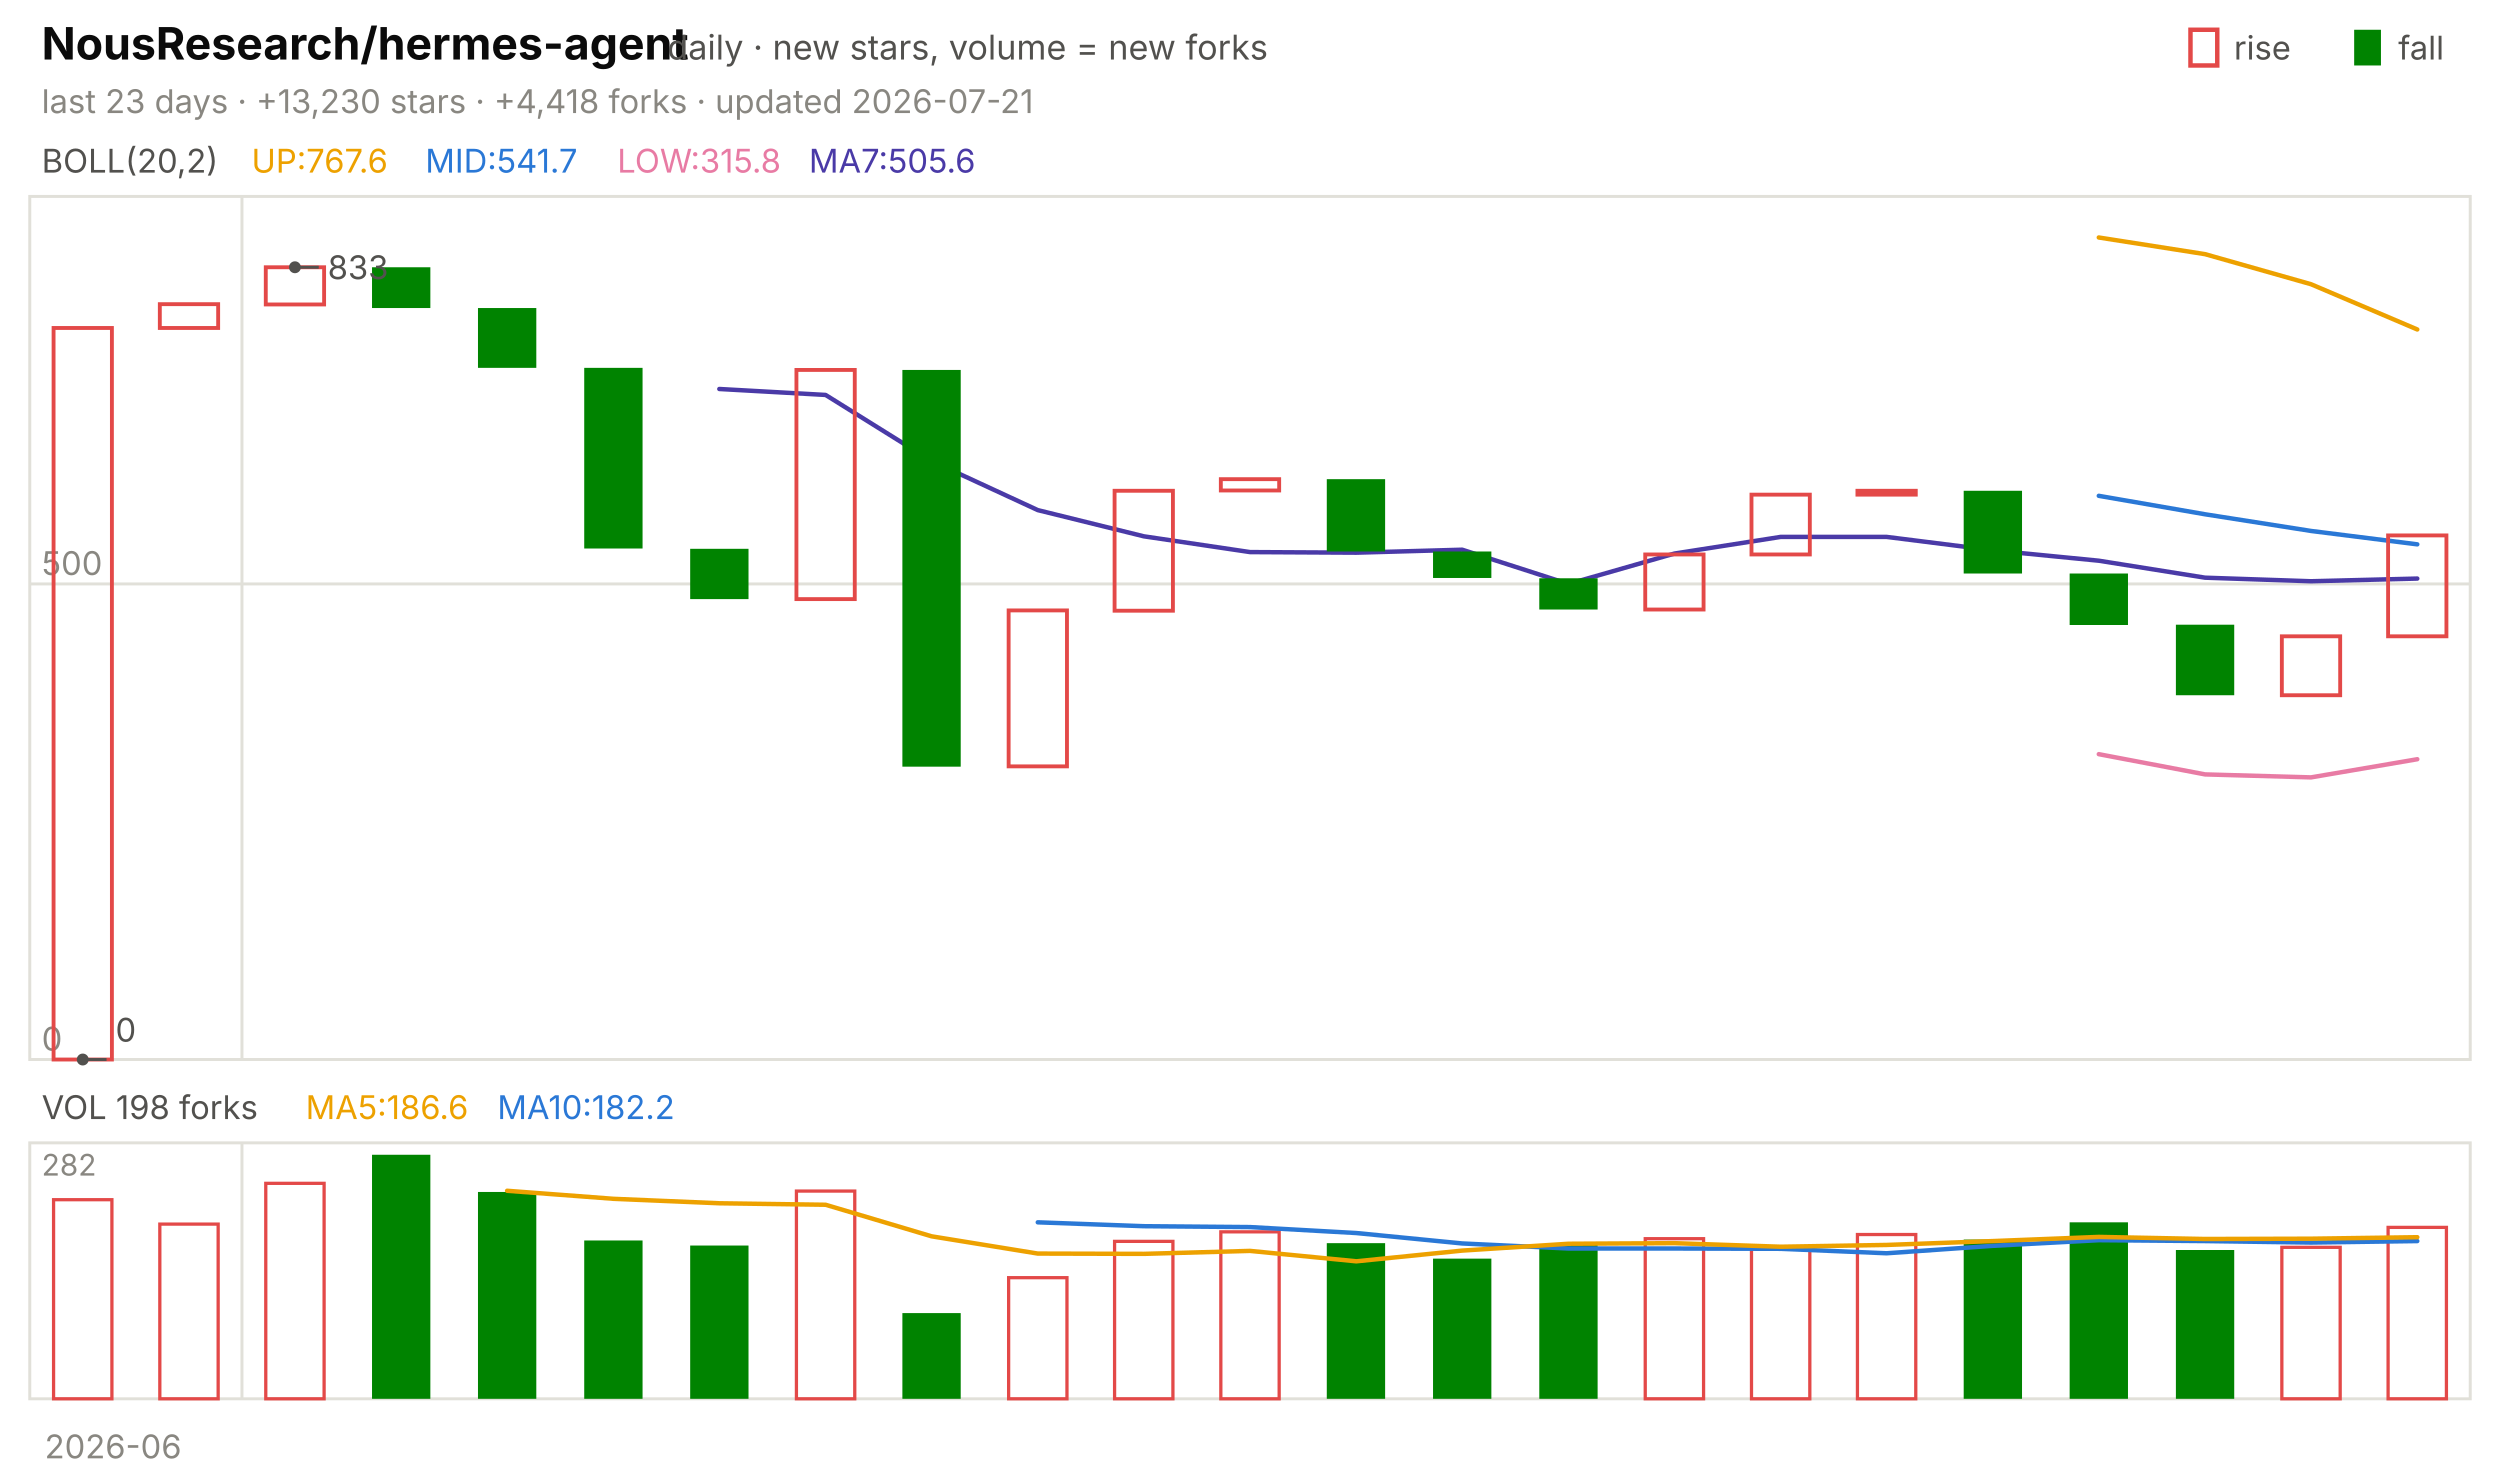
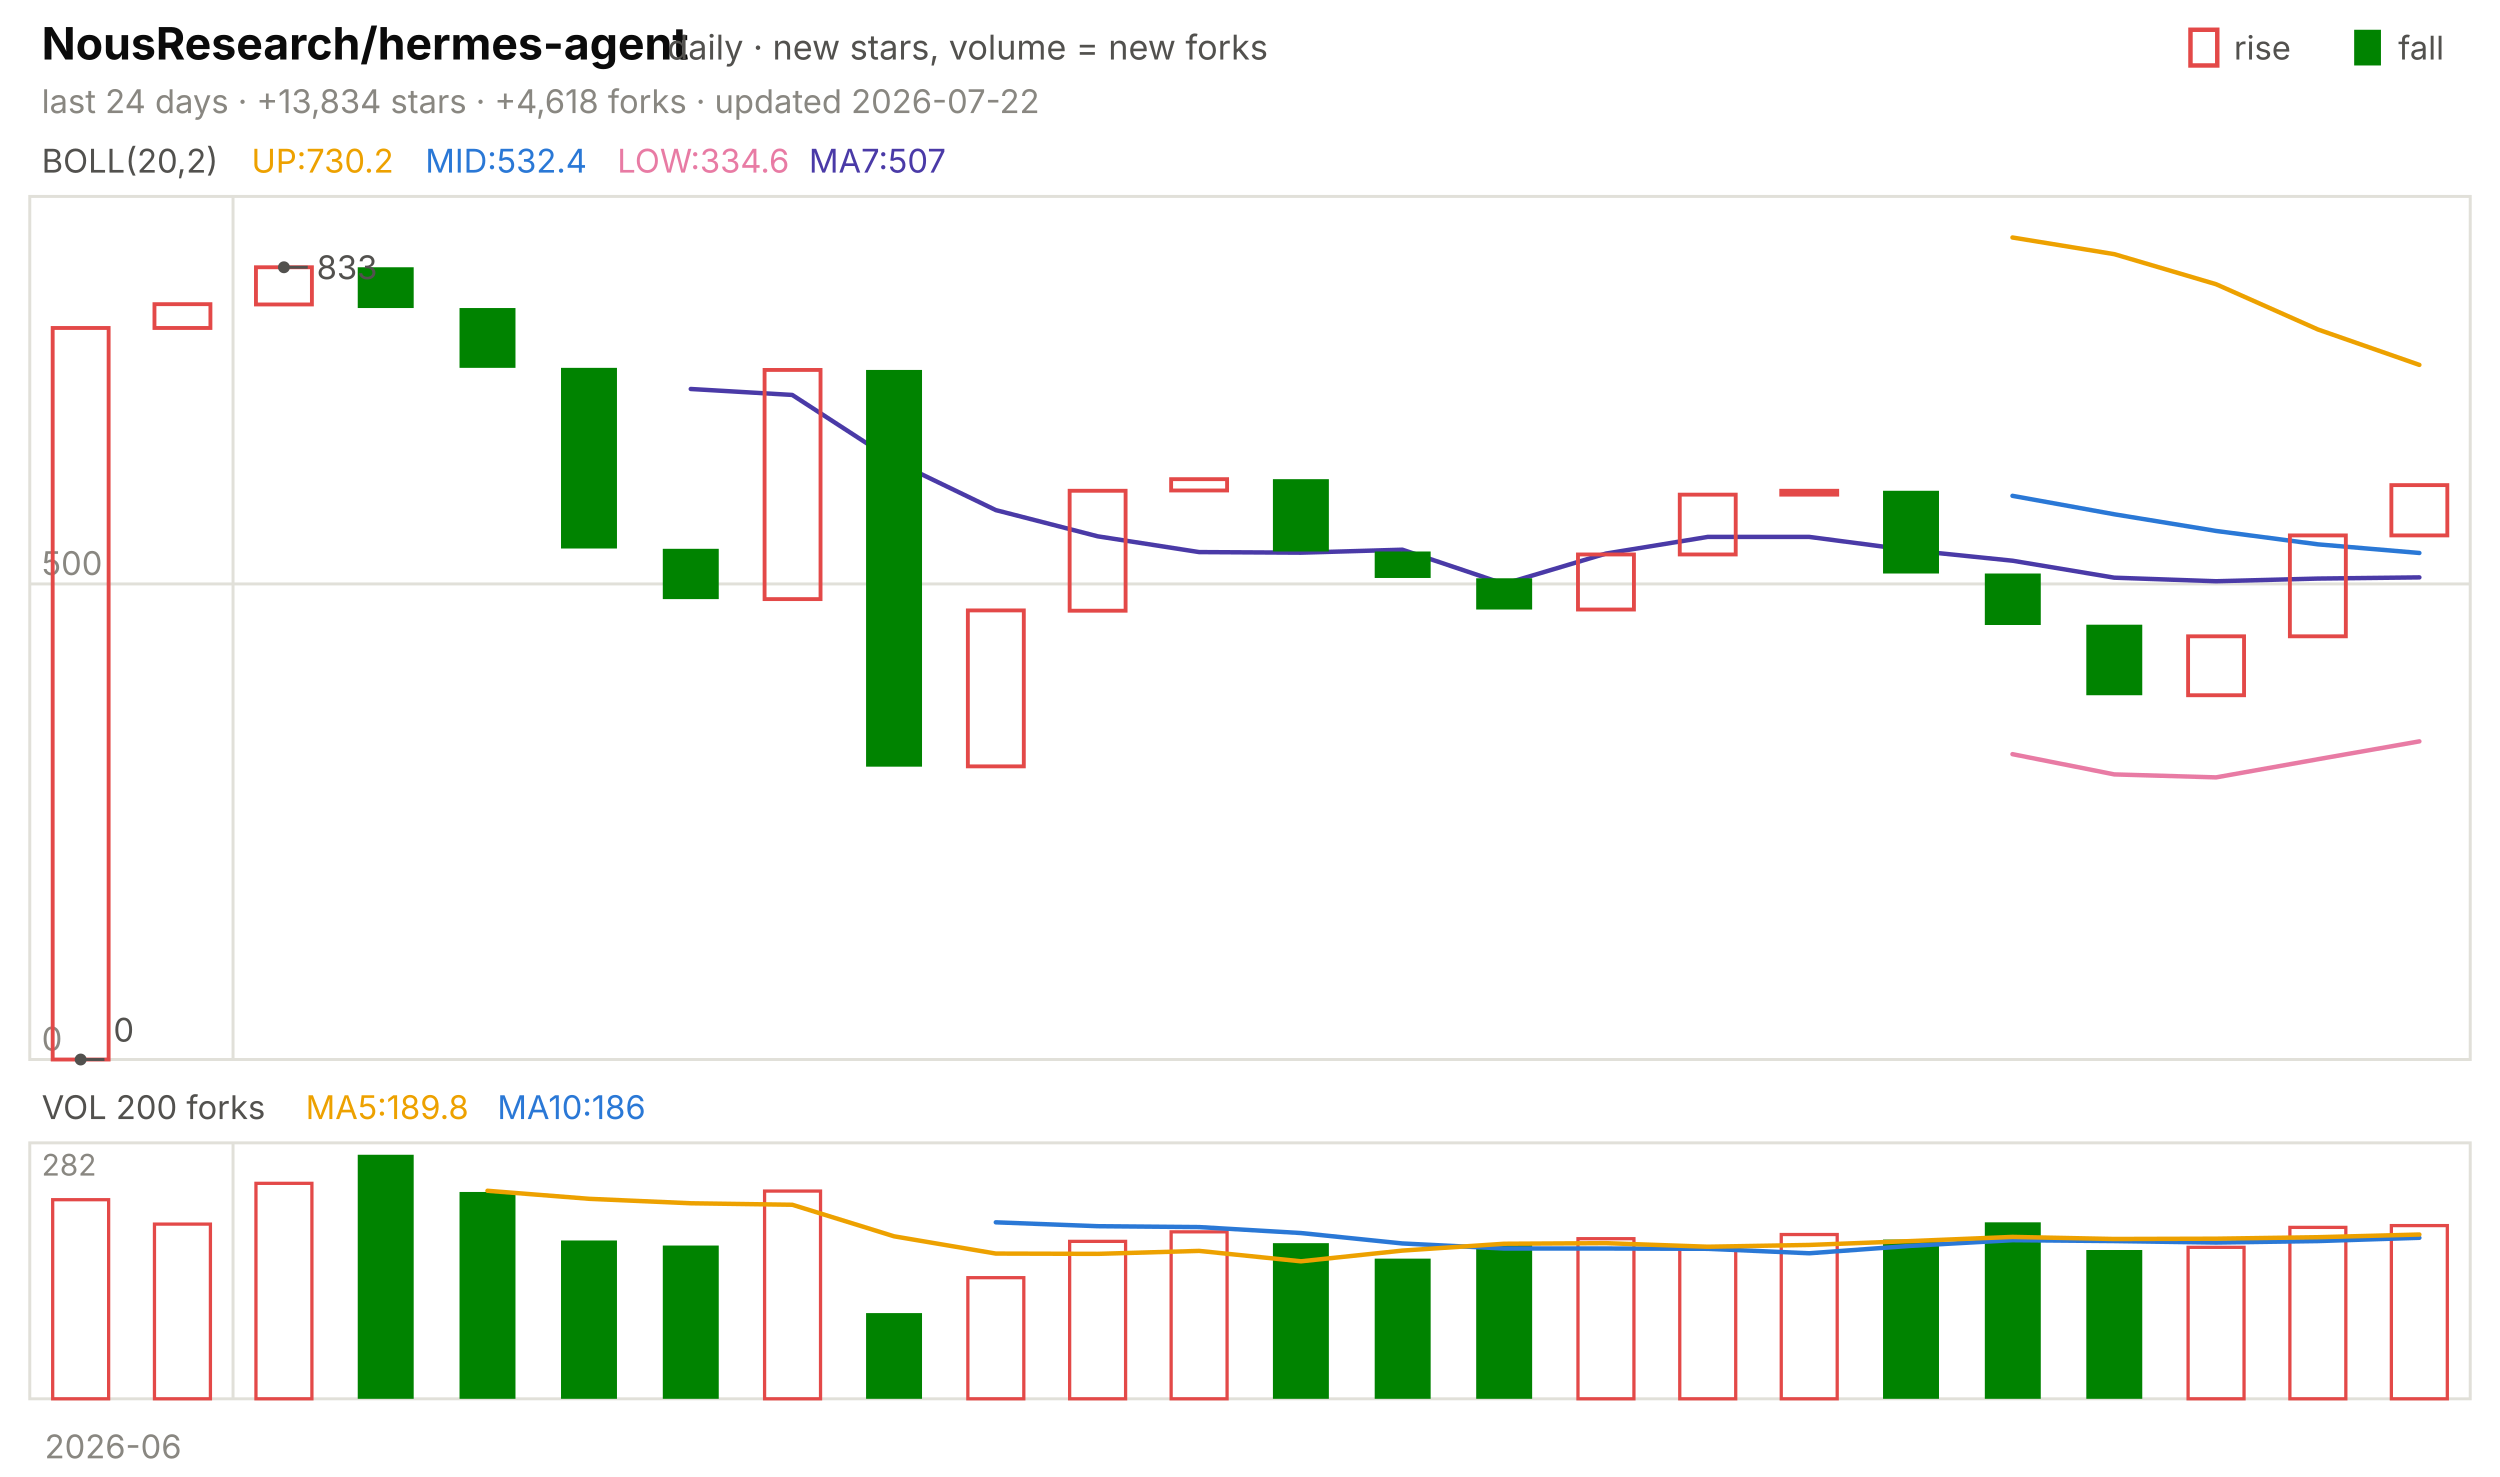
<svg xmlns="http://www.w3.org/2000/svg" viewBox="0 0 840 496" width="840" height="496" font-family="-apple-system,'Segoe UI',system-ui,sans-serif" role="img" aria-label="NousResearch/hermes-agent candlestick chart">
  <text x="14.0" y="20.0" font-size="15" fill="#0b0b0b" font-weight="650">NousResearch/hermes-agent</text>
  <text x="224.2" y="20.0" font-size="11.5" fill="#52514e">daily · new stars, volume = new forks</text>
  <text x="805.8" y="20.0" font-size="11.0" fill="#52514e">fall</text>
  <rect x="791" y="10" width="9" height="12" fill="#008300" />
  <text x="750.6" y="20.0" font-size="11.0" fill="#52514e">rise</text>
  <rect x="736" y="10" width="9" height="12" fill="none" stroke="#e34948" stroke-width="1.5" />
-   <text x="14.0" y="38.0" font-size="11.0" fill="#898781">last 23 days · +13,230 stars · +4,418 forks · updated 2026-07-21</text>
+   <text x="14.0" y="38.0" font-size="11.0" fill="#898781">last 24 days · +13,834 stars · +4,618 forks · updated 2026-07-22</text>
  <rect x="10" y="66" width="820" height="290" fill="none" stroke="#e1e0d9" />
  <rect x="10" y="384" width="820" height="86" fill="none" stroke="#e1e0d9" />
  <text x="38.0" y="490.0" font-size="11.0" fill="#898781" text-anchor="middle">2026-06</text>
-   <line x1="81.3" y1="66.0" x2="81.3" y2="356.0" stroke="#e1e0d9" stroke-width="1.0" />
-   <line x1="81.3" y1="384.0" x2="81.3" y2="470.0" stroke="#e1e0d9" stroke-width="1.0" />
+   <line x1="78.3" y1="66.0" x2="78.3" y2="356.0" stroke="#e1e0d9" stroke-width="1.0" />
+   <line x1="78.3" y1="384.0" x2="78.3" y2="470.0" stroke="#e1e0d9" stroke-width="1.0" />
  <text x="14.0" y="58.0" font-size="11.0" fill="#52514e">BOLL(20,2)</text>
-   <text x="84.5" y="58.0" font-size="11.0" fill="#eda100">UP:767.6</text>
-   <text x="142.9" y="58.0" font-size="11.0" fill="#2a78d6">MID:541.7</text>
-   <text x="207.4" y="58.0" font-size="11.0" fill="#e87ba4">LOW:315.8</text>
-   <text x="271.8" y="58.0" font-size="11.0" fill="#4a3aa7">MA7:505.6</text>
+   <text x="84.5" y="58.0" font-size="11.0" fill="#eda100">UP:730.2</text>
+   <text x="142.9" y="58.0" font-size="11.0" fill="#2a78d6">MID:532.4</text>
+   <text x="207.4" y="58.0" font-size="11.0" fill="#e87ba4">LOW:334.6</text>
+   <text x="271.8" y="58.0" font-size="11.0" fill="#4a3aa7">MA7:507</text>
  <line x1="10.0" y1="356.0" x2="830.0" y2="356.0" stroke="#e1e0d9" stroke-width="1.0" />
  <text x="14.0" y="353.0" font-size="11.0" fill="#898781">0</text>
  <line x1="10.0" y1="196.2" x2="830.0" y2="196.2" stroke="#e1e0d9" stroke-width="1.0" />
  <text x="14.0" y="193.2" font-size="11.0" fill="#898781">500</text>
-   <polyline points="705.2,79.8 740.9,85.4 776.5,95.5 812.2,110.7" fill="none" stroke="#eda100" stroke-width="1.5" stroke-linejoin="round" stroke-linecap="round" />
-   <polyline points="705.2,166.6 740.9,172.8 776.5,178.4 812.2,182.9" fill="none" stroke="#2a78d6" stroke-width="1.5" stroke-linejoin="round" stroke-linecap="round" />
-   <polyline points="705.2,253.4 740.9,260.2 776.5,261.2 812.2,255.1" fill="none" stroke="#e87ba4" stroke-width="1.5" stroke-linejoin="round" stroke-linecap="round" />
-   <polyline points="241.7,130.7 277.4,132.7 313.0,154.9 348.7,171.4 384.3,180.2 420.0,185.5 455.7,185.7 491.3,184.7 527.0,196.2 562.6,186.0 598.3,180.4 633.9,180.4 669.6,184.9 705.2,188.4 740.9,194.1 776.5,195.3 812.2,194.4" fill="none" stroke="#4a3aa7" stroke-width="1.5" stroke-linejoin="round" stroke-linecap="round" />
-   <rect x="18.0" y="110.2" width="19.6" height="245.8" fill="none" stroke="#e34948" stroke-width="1.3" />
-   <rect x="53.7" y="102.2" width="19.6" height="8.0" fill="none" stroke="#e34948" stroke-width="1.3" />
-   <rect x="89.3" y="89.8" width="19.6" height="12.5" fill="none" stroke="#e34948" stroke-width="1.3" />
-   <rect x="125.0" y="89.8" width="19.6" height="13.7" fill="#008300" />
-   <rect x="160.6" y="103.5" width="19.6" height="20.1" fill="#008300" />
-   <rect x="196.3" y="123.6" width="19.6" height="60.7" fill="#008300" />
-   <rect x="231.9" y="184.4" width="19.6" height="16.9" fill="#008300" />
-   <rect x="267.6" y="124.3" width="19.6" height="77.0" fill="none" stroke="#e34948" stroke-width="1.3" />
-   <rect x="303.2" y="124.3" width="19.6" height="133.3" fill="#008300" />
-   <rect x="338.9" y="205.1" width="19.6" height="52.4" fill="none" stroke="#e34948" stroke-width="1.3" />
-   <rect x="374.5" y="164.9" width="19.6" height="40.3" fill="none" stroke="#e34948" stroke-width="1.3" />
-   <rect x="410.2" y="161.0" width="19.6" height="3.8" fill="none" stroke="#e34948" stroke-width="1.3" />
-   <rect x="445.8" y="161.0" width="19.6" height="24.3" fill="#008300" />
-   <rect x="481.5" y="185.3" width="19.6" height="8.9" fill="#008300" />
-   <rect x="517.2" y="194.3" width="19.6" height="10.5" fill="#008300" />
-   <rect x="552.8" y="186.3" width="19.6" height="18.5" fill="none" stroke="#e34948" stroke-width="1.3" />
-   <rect x="588.5" y="166.2" width="19.6" height="20.1" fill="none" stroke="#e34948" stroke-width="1.3" />
-   <rect x="624.1" y="164.9" width="19.6" height="1.3" fill="none" stroke="#e34948" stroke-width="1.3" />
-   <rect x="659.8" y="164.9" width="19.6" height="27.8" fill="#008300" />
-   <rect x="695.4" y="192.7" width="19.6" height="17.3" fill="#008300" />
-   <rect x="731.1" y="209.9" width="19.6" height="23.7" fill="#008300" />
-   <rect x="766.7" y="213.8" width="19.6" height="19.8" fill="none" stroke="#e34948" stroke-width="1.3" />
-   <rect x="802.4" y="179.9" width="19.6" height="33.9" fill="none" stroke="#e34948" stroke-width="1.3" />
-   <circle cx="99.1" cy="89.8" r="2" fill="#52514e" />
-   <line x1="99.1" y1="89.8" x2="107.1" y2="89.8" stroke="#52514e" stroke-width="1.0" />
-   <text x="110.1" y="93.8" font-size="11.0" fill="#52514e">833</text>
-   <circle cx="27.8" cy="356.0" r="2" fill="#52514e" />
-   <line x1="27.8" y1="356.0" x2="35.8" y2="356.0" stroke="#52514e" stroke-width="1.0" />
-   <text x="38.8" y="350.0" font-size="11.0" fill="#52514e">0</text>
-   <text x="14.0" y="376.0" font-size="11.0" fill="#52514e">VOL 198 forks</text>
-   <text x="102.7" y="376.0" font-size="11.0" fill="#eda100">MA5:186.6</text>
-   <text x="167.1" y="376.0" font-size="11.0" fill="#2a78d6">MA10:182.2</text>
+   <polyline points="676.2,79.8 710.4,85.4 744.6,95.5 778.8,110.7 812.9,122.6" fill="none" stroke="#eda100" stroke-width="1.5" stroke-linejoin="round" stroke-linecap="round" />
+   <polyline points="676.2,166.6 710.4,172.8 744.6,178.4 778.8,182.9 812.9,185.8" fill="none" stroke="#2a78d6" stroke-width="1.5" stroke-linejoin="round" stroke-linecap="round" />
+   <polyline points="676.2,253.4 710.4,260.2 744.6,261.2 778.8,255.1 812.9,249.1" fill="none" stroke="#e87ba4" stroke-width="1.5" stroke-linejoin="round" stroke-linecap="round" />
+   <polyline points="232.1,130.7 266.2,132.7 300.4,154.9 334.6,171.4 368.8,180.2 402.9,185.5 437.1,185.7 471.2,184.7 505.4,196.2 539.6,186.0 573.8,180.4 607.9,180.4 642.1,184.9 676.2,188.4 710.4,194.1 744.6,195.3 778.8,194.4 812.9,194.0" fill="none" stroke="#4a3aa7" stroke-width="1.5" stroke-linejoin="round" stroke-linecap="round" />
+   <rect x="17.7" y="110.2" width="18.8" height="245.8" fill="none" stroke="#e34948" stroke-width="1.3" />
+   <rect x="51.9" y="102.2" width="18.8" height="8.0" fill="none" stroke="#e34948" stroke-width="1.3" />
+   <rect x="86.0" y="89.8" width="18.8" height="12.5" fill="none" stroke="#e34948" stroke-width="1.3" />
+   <rect x="120.2" y="89.8" width="18.8" height="13.7" fill="#008300" />
+   <rect x="154.4" y="103.5" width="18.8" height="20.1" fill="#008300" />
+   <rect x="188.5" y="123.6" width="18.8" height="60.7" fill="#008300" />
+   <rect x="222.7" y="184.4" width="18.8" height="16.9" fill="#008300" />
+   <rect x="256.9" y="124.3" width="18.8" height="77.0" fill="none" stroke="#e34948" stroke-width="1.3" />
+   <rect x="291.0" y="124.3" width="18.8" height="133.3" fill="#008300" />
+   <rect x="325.2" y="205.1" width="18.8" height="52.4" fill="none" stroke="#e34948" stroke-width="1.3" />
+   <rect x="359.4" y="164.9" width="18.8" height="40.3" fill="none" stroke="#e34948" stroke-width="1.3" />
+   <rect x="393.5" y="161.0" width="18.8" height="3.8" fill="none" stroke="#e34948" stroke-width="1.3" />
+   <rect x="427.7" y="161.0" width="18.8" height="24.3" fill="#008300" />
+   <rect x="461.9" y="185.3" width="18.8" height="8.9" fill="#008300" />
+   <rect x="496.0" y="194.3" width="18.8" height="10.5" fill="#008300" />
+   <rect x="530.2" y="186.3" width="18.8" height="18.5" fill="none" stroke="#e34948" stroke-width="1.3" />
+   <rect x="564.4" y="166.2" width="18.8" height="20.1" fill="none" stroke="#e34948" stroke-width="1.3" />
+   <rect x="598.5" y="164.9" width="18.8" height="1.3" fill="none" stroke="#e34948" stroke-width="1.3" />
+   <rect x="632.7" y="164.9" width="18.8" height="27.8" fill="#008300" />
+   <rect x="666.9" y="192.7" width="18.8" height="17.3" fill="#008300" />
+   <rect x="701.0" y="209.9" width="18.8" height="23.7" fill="#008300" />
+   <rect x="735.2" y="213.8" width="18.8" height="19.8" fill="none" stroke="#e34948" stroke-width="1.3" />
+   <rect x="769.4" y="179.9" width="18.8" height="33.9" fill="none" stroke="#e34948" stroke-width="1.3" />
+   <rect x="803.5" y="163.0" width="18.8" height="16.9" fill="none" stroke="#e34948" stroke-width="1.3" />
+   <circle cx="95.4" cy="89.8" r="2" fill="#52514e" />
+   <line x1="95.4" y1="89.8" x2="103.4" y2="89.8" stroke="#52514e" stroke-width="1.0" />
+   <text x="106.4" y="93.8" font-size="11.0" fill="#52514e">833</text>
+   <circle cx="27.1" cy="356.0" r="2" fill="#52514e" />
+   <line x1="27.1" y1="356.0" x2="35.1" y2="356.0" stroke="#52514e" stroke-width="1.0" />
+   <text x="38.1" y="350.0" font-size="11.0" fill="#52514e">0</text>
+   <text x="14.0" y="376.0" font-size="11.0" fill="#52514e">VOL 200 forks</text>
+   <text x="102.7" y="376.0" font-size="11.0" fill="#eda100">MA5:189.8</text>
+   <text x="167.1" y="376.0" font-size="11.0" fill="#2a78d6">MA10:186</text>
  <text x="14.0" y="395.0" font-size="10" fill="#898781">282</text>
-   <rect x="18.0" y="403.1" width="19.6" height="66.9" fill="none" stroke="#e34948" stroke-width="1.1" />
-   <rect x="53.7" y="411.3" width="19.6" height="58.7" fill="none" stroke="#e34948" stroke-width="1.1" />
-   <rect x="89.3" y="397.6" width="19.6" height="72.4" fill="none" stroke="#e34948" stroke-width="1.1" />
-   <rect x="125.0" y="388.0" width="19.6" height="82.0" fill="#008300" />
-   <rect x="160.6" y="400.5" width="19.6" height="69.5" fill="#008300" />
-   <rect x="196.3" y="416.8" width="19.6" height="53.2" fill="#008300" />
-   <rect x="231.9" y="418.5" width="19.6" height="51.5" fill="#008300" />
-   <rect x="267.6" y="400.2" width="19.6" height="69.8" fill="none" stroke="#e34948" stroke-width="1.1" />
-   <rect x="303.2" y="441.2" width="19.6" height="28.8" fill="#008300" />
-   <rect x="338.9" y="429.3" width="19.6" height="40.7" fill="none" stroke="#e34948" stroke-width="1.1" />
-   <rect x="374.5" y="417.1" width="19.6" height="52.9" fill="none" stroke="#e34948" stroke-width="1.1" />
-   <rect x="410.2" y="413.9" width="19.6" height="56.1" fill="none" stroke="#e34948" stroke-width="1.1" />
-   <rect x="445.8" y="417.7" width="19.6" height="52.3" fill="#008300" />
-   <rect x="481.5" y="422.9" width="19.6" height="47.1" fill="#008300" />
-   <rect x="517.2" y="418.0" width="19.6" height="52.0" fill="#008300" />
-   <rect x="552.8" y="416.2" width="19.6" height="53.8" fill="none" stroke="#e34948" stroke-width="1.1" />
-   <rect x="588.5" y="419.7" width="19.6" height="50.3" fill="none" stroke="#e34948" stroke-width="1.1" />
-   <rect x="624.1" y="414.8" width="19.6" height="55.2" fill="none" stroke="#e34948" stroke-width="1.1" />
-   <rect x="659.8" y="416.5" width="19.6" height="53.5" fill="#008300" />
-   <rect x="695.4" y="410.7" width="19.6" height="59.3" fill="#008300" />
-   <rect x="731.1" y="420.0" width="19.6" height="50.0" fill="#008300" />
-   <rect x="766.7" y="419.1" width="19.6" height="50.9" fill="none" stroke="#e34948" stroke-width="1.1" />
-   <rect x="802.4" y="412.4" width="19.6" height="57.6" fill="none" stroke="#e34948" stroke-width="1.1" />
-   <polyline points="348.7,410.7 384.3,412.0 420.0,412.3 455.7,414.3 491.3,417.8 527.0,419.5 562.6,419.5 598.3,419.6 633.9,421.1 669.6,418.6 705.2,416.7 740.9,417.0 776.5,417.5 812.2,417.0" fill="none" stroke="#2a78d6" stroke-width="1.5" stroke-linejoin="round" stroke-linecap="round" />
-   <polyline points="170.4,400.1 206.1,402.8 241.7,404.3 277.4,404.8 313.0,415.4 348.7,421.2 384.3,421.3 420.0,420.3 455.7,423.8 491.3,420.2 527.0,417.9 562.6,417.7 598.3,418.9 633.9,418.3 669.6,417.0 705.2,415.6 740.9,416.3 776.5,416.2 812.2,415.7" fill="none" stroke="#eda100" stroke-width="1.5" stroke-linejoin="round" stroke-linecap="round" />
+   <rect x="17.7" y="403.1" width="18.8" height="66.9" fill="none" stroke="#e34948" stroke-width="1.1" />
+   <rect x="51.9" y="411.3" width="18.8" height="58.7" fill="none" stroke="#e34948" stroke-width="1.1" />
+   <rect x="86.0" y="397.6" width="18.8" height="72.4" fill="none" stroke="#e34948" stroke-width="1.1" />
+   <rect x="120.2" y="388.0" width="18.8" height="82.0" fill="#008300" />
+   <rect x="154.4" y="400.5" width="18.8" height="69.5" fill="#008300" />
+   <rect x="188.5" y="416.8" width="18.8" height="53.2" fill="#008300" />
+   <rect x="222.7" y="418.5" width="18.8" height="51.5" fill="#008300" />
+   <rect x="256.9" y="400.2" width="18.8" height="69.8" fill="none" stroke="#e34948" stroke-width="1.1" />
+   <rect x="291.0" y="441.2" width="18.8" height="28.8" fill="#008300" />
+   <rect x="325.2" y="429.3" width="18.8" height="40.7" fill="none" stroke="#e34948" stroke-width="1.1" />
+   <rect x="359.4" y="417.1" width="18.8" height="52.9" fill="none" stroke="#e34948" stroke-width="1.1" />
+   <rect x="393.5" y="413.9" width="18.8" height="56.1" fill="none" stroke="#e34948" stroke-width="1.1" />
+   <rect x="427.7" y="417.7" width="18.8" height="52.3" fill="#008300" />
+   <rect x="461.9" y="422.9" width="18.8" height="47.1" fill="#008300" />
+   <rect x="496.0" y="418.0" width="18.8" height="52.0" fill="#008300" />
+   <rect x="530.2" y="416.2" width="18.8" height="53.8" fill="none" stroke="#e34948" stroke-width="1.1" />
+   <rect x="564.4" y="419.7" width="18.8" height="50.3" fill="none" stroke="#e34948" stroke-width="1.1" />
+   <rect x="598.5" y="414.8" width="18.8" height="55.2" fill="none" stroke="#e34948" stroke-width="1.1" />
+   <rect x="632.7" y="416.5" width="18.8" height="53.5" fill="#008300" />
+   <rect x="666.9" y="410.7" width="18.8" height="59.3" fill="#008300" />
+   <rect x="701.0" y="420.0" width="18.8" height="50.0" fill="#008300" />
+   <rect x="735.2" y="419.1" width="18.8" height="50.9" fill="none" stroke="#e34948" stroke-width="1.1" />
+   <rect x="769.4" y="412.4" width="18.8" height="57.6" fill="none" stroke="#e34948" stroke-width="1.1" />
+   <rect x="803.5" y="411.8" width="18.8" height="58.2" fill="none" stroke="#e34948" stroke-width="1.1" />
+   <polyline points="334.6,410.7 368.8,412.0 402.9,412.3 437.1,414.3 471.2,417.8 505.4,419.5 539.6,419.5 573.8,419.6 607.9,421.1 642.1,418.6 676.2,416.7 710.4,417.0 744.6,417.5 778.8,417.0 812.9,415.9" fill="none" stroke="#2a78d6" stroke-width="1.5" stroke-linejoin="round" stroke-linecap="round" />
+   <polyline points="163.8,400.1 197.9,402.8 232.1,404.3 266.2,404.8 300.4,415.4 334.6,421.2 368.8,421.3 402.9,420.3 437.1,423.8 471.2,420.2 505.4,417.9 539.6,417.7 573.8,418.9 607.9,418.3 642.1,417.0 676.2,415.6 710.4,416.3 744.6,416.2 778.8,415.7 812.9,414.8" fill="none" stroke="#eda100" stroke-width="1.5" stroke-linejoin="round" stroke-linecap="round" />
</svg>
